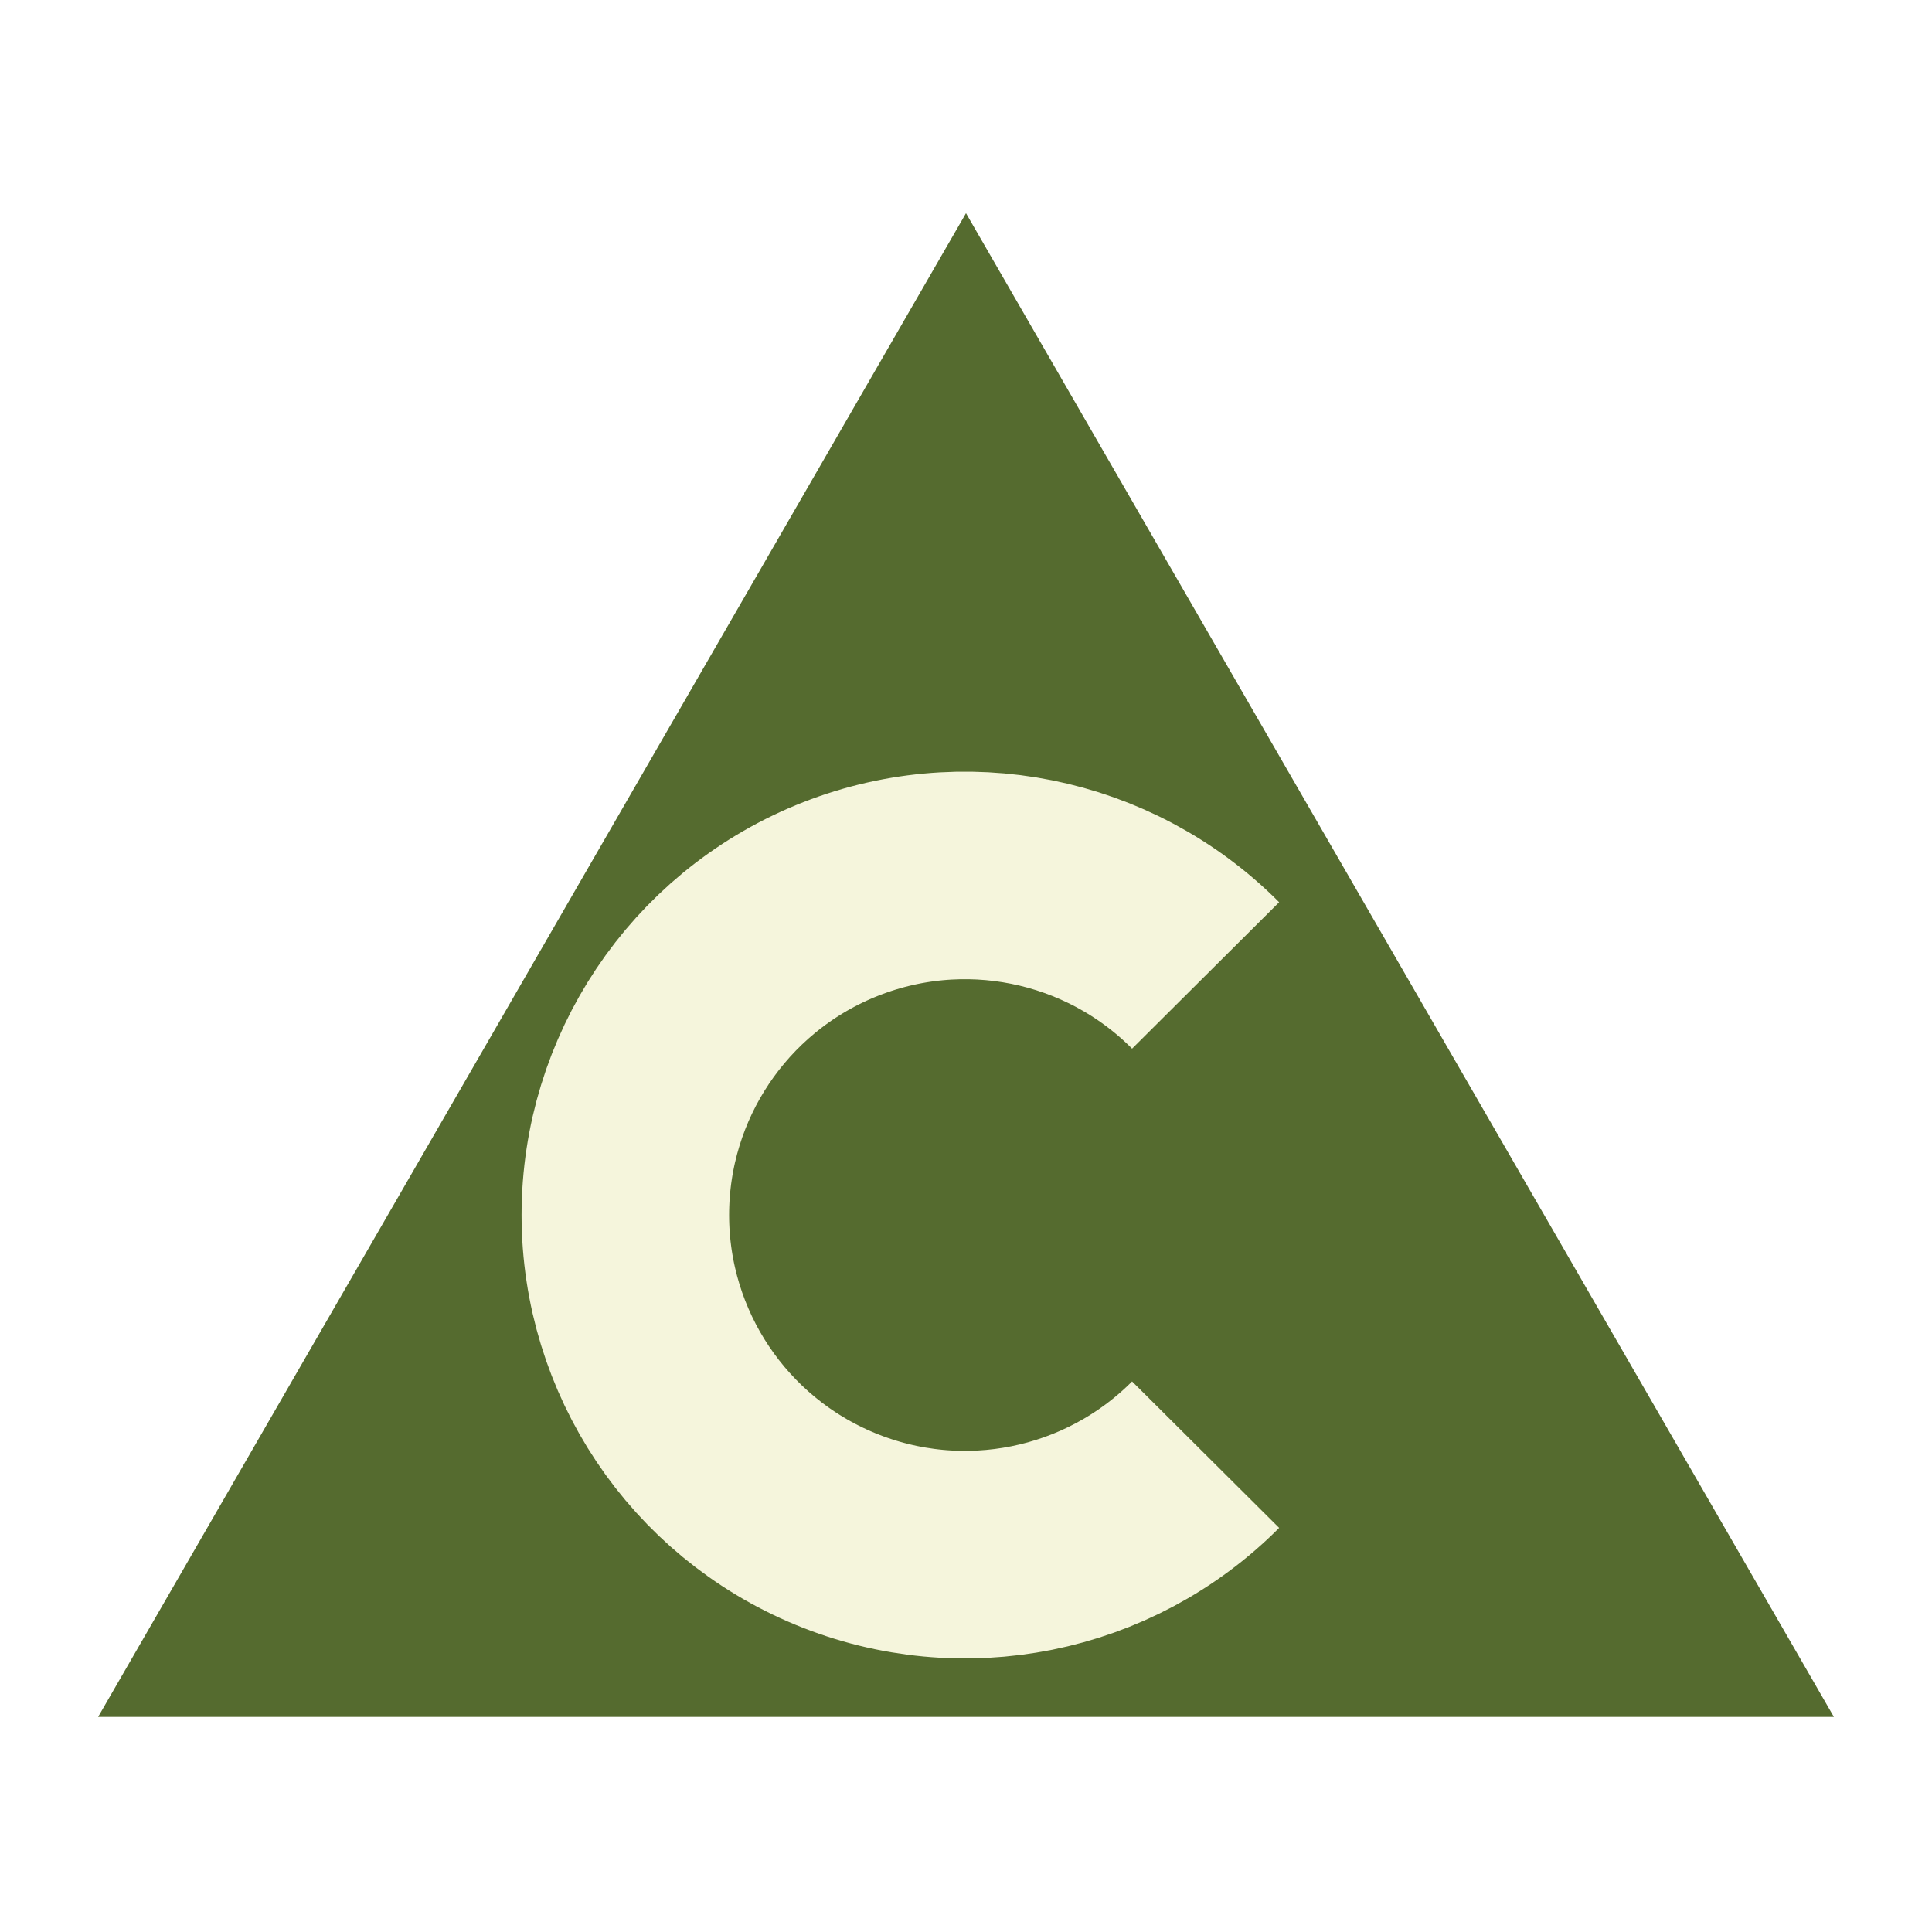
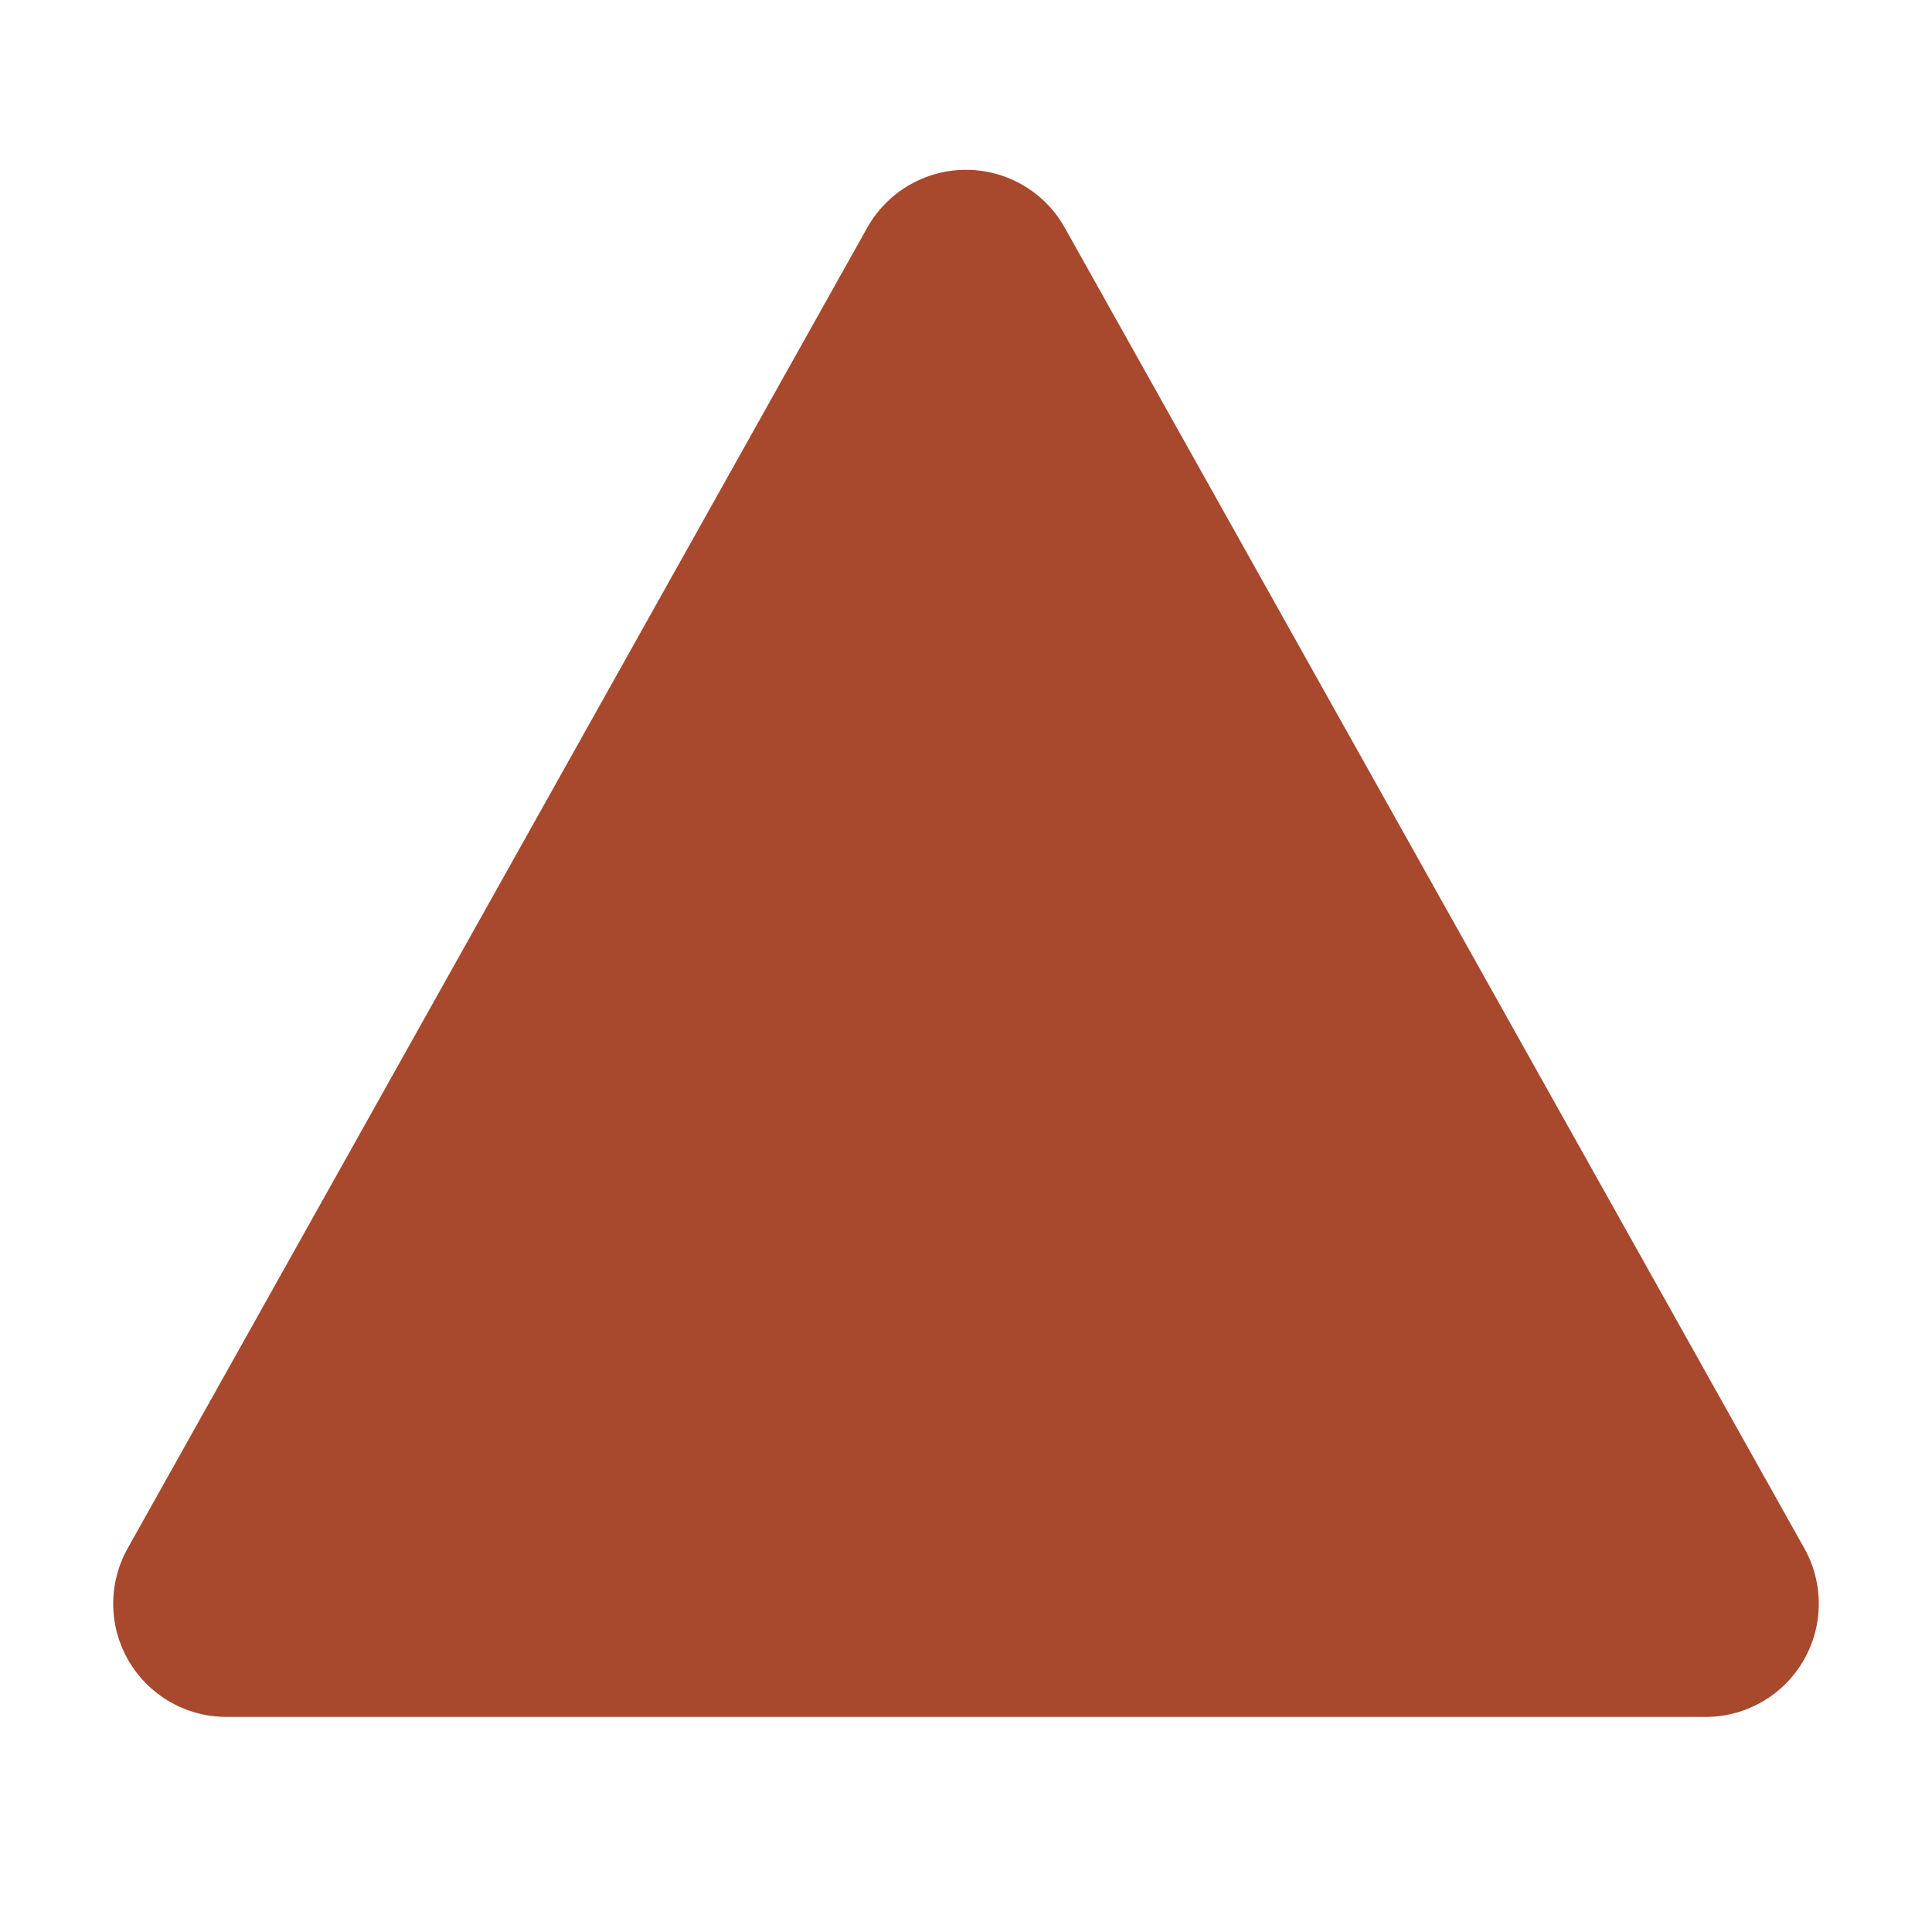
<svg xmlns="http://www.w3.org/2000/svg" viewBox="0 0 1024 1024">
-   <polygon points="512,113 52,910 972,910" fill="#556B2F" />
-   <path d="M639 517A180 180 0 1 0 639 771" fill="none" stroke="#F5F5DC" stroke-width="110" />
+   <polygon points="512,150 120,850 904,850" fill="#A8482C" stroke="#A8482C" stroke-width="120" stroke-linejoin="round" />
</svg>
